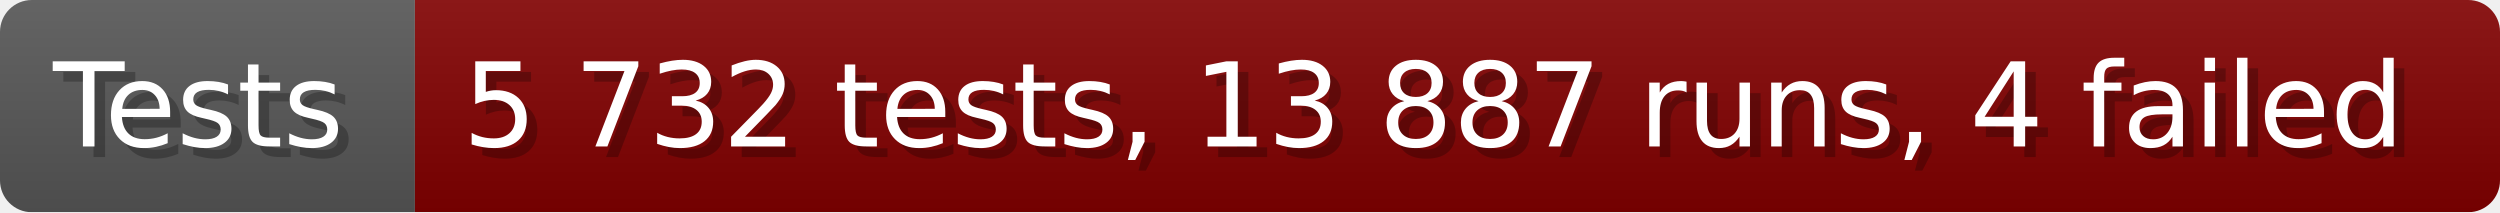
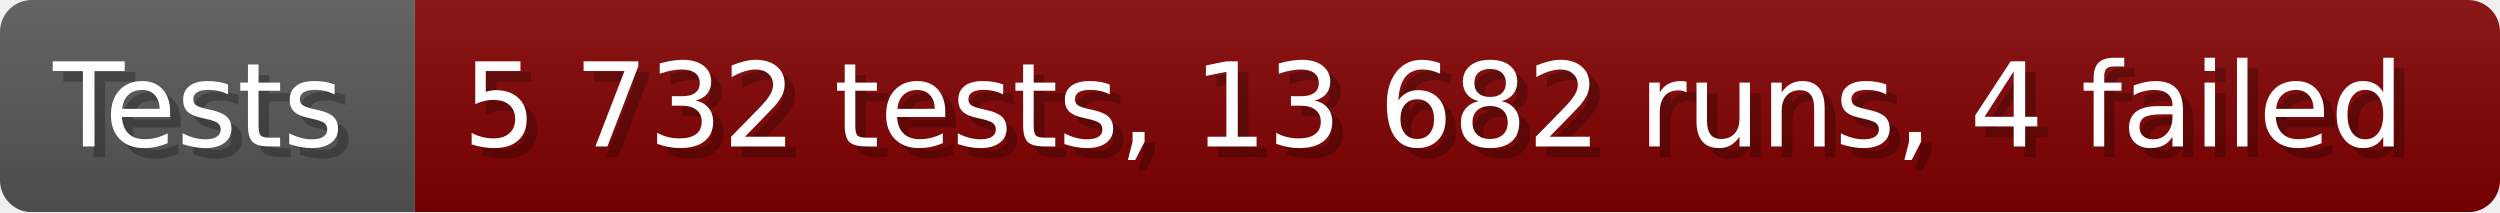
- <svg xmlns="http://www.w3.org/2000/svg" width="235.6" height="20" viewBox="0 0 2356 200" role="img" aria-label="Tests: 5 732 tests, 13 887 runs, 4 failed">
+ <svg xmlns="http://www.w3.org/2000/svg" width="235.6" height="20" viewBox="0 0 2356 200" role="img" aria-label="Tests: 5 732 tests, 13 682 runs, 4 failed">
  <linearGradient id="a" x2="0" y2="100%">
    <stop offset="0" stop-opacity=".1" stop-color="#EEE" />
    <stop offset="1" stop-opacity=".1" />
  </linearGradient>
  <mask id="m">
    <rect width="2356" height="200" rx="30" fill="#FFF" />
  </mask>
  <g mask="url(#m)">
    <rect width="391" height="200" fill="#555" />
    <rect width="1965" height="200" fill="#800000" x="391" />
    <rect width="2356" height="200" fill="url(#a)" />
  </g>
  <g aria-hidden="true" fill="#fff" text-anchor="start" font-family="Verdana,DejaVu Sans,sans-serif" font-size="110">
    <text x="60" y="148" textLength="291" fill="#000" opacity="0.25">Tests</text>
    <text x="50" y="138" textLength="291">Tests</text>
-     <text x="446" y="148" textLength="1865" fill="#000" opacity="0.25">5 732 tests, 13 887 runs, 4 failed</text>
-     <text x="436" y="138" textLength="1865">5 732 tests, 13 887 runs, 4 failed</text>
+     <text x="446" y="148" textLength="1865" fill="#000" opacity="0.25">5 732 tests, 13 682 runs, 4 failed</text>
+     <text x="436" y="138" textLength="1865">5 732 tests, 13 682 runs, 4 failed</text>
  </g>
</svg>
